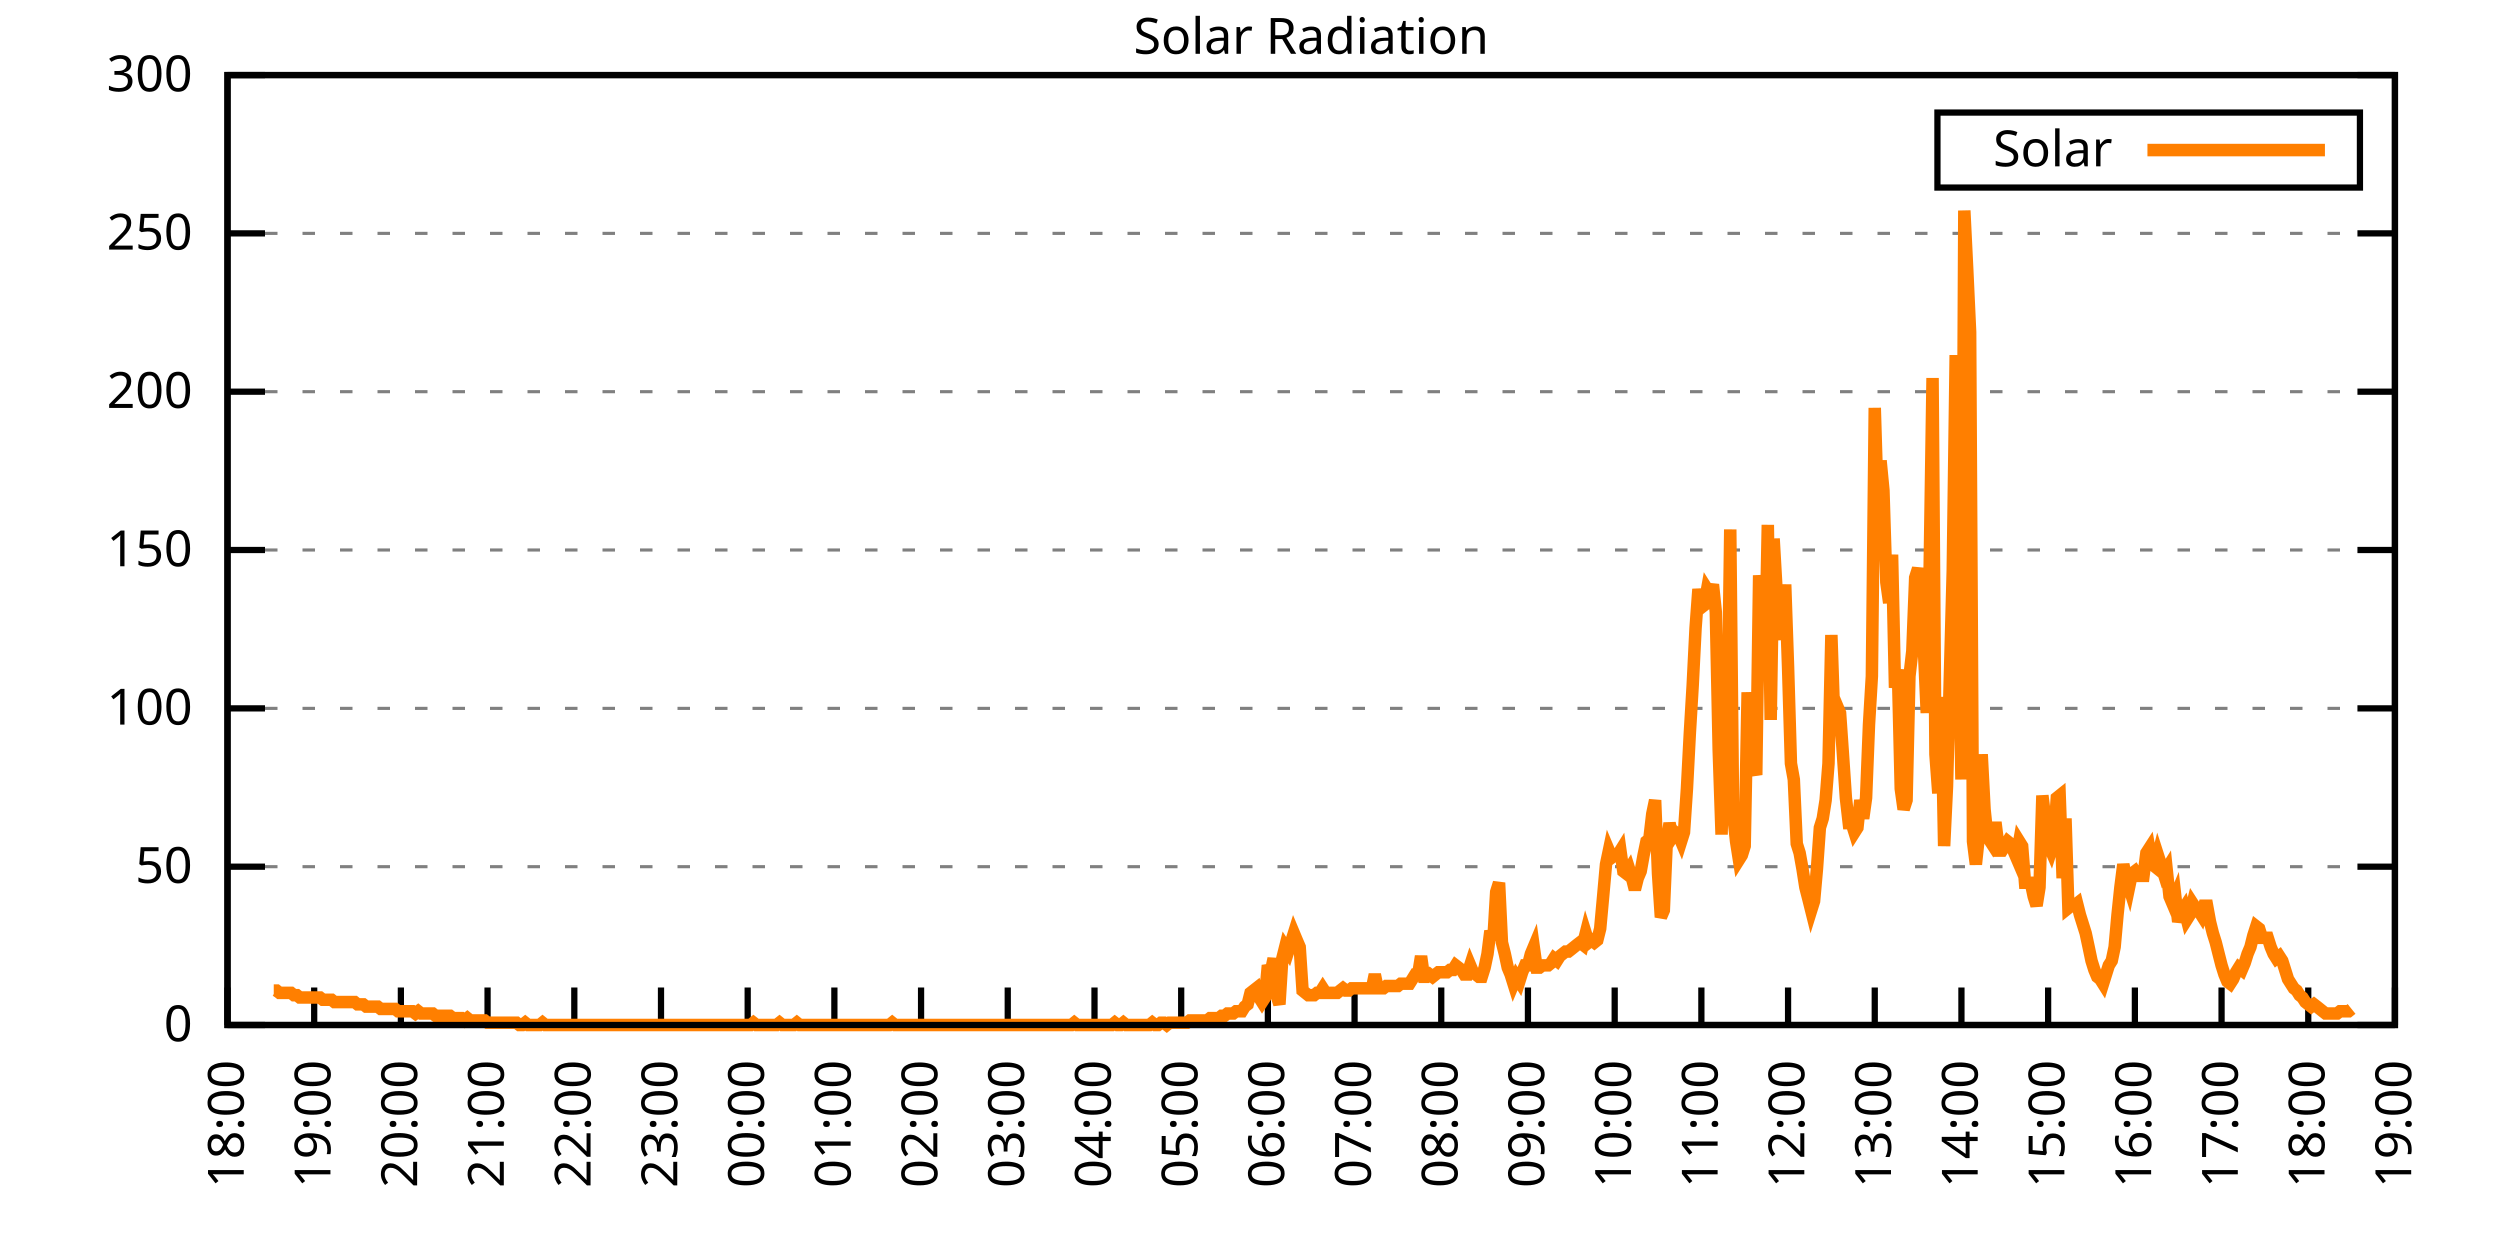
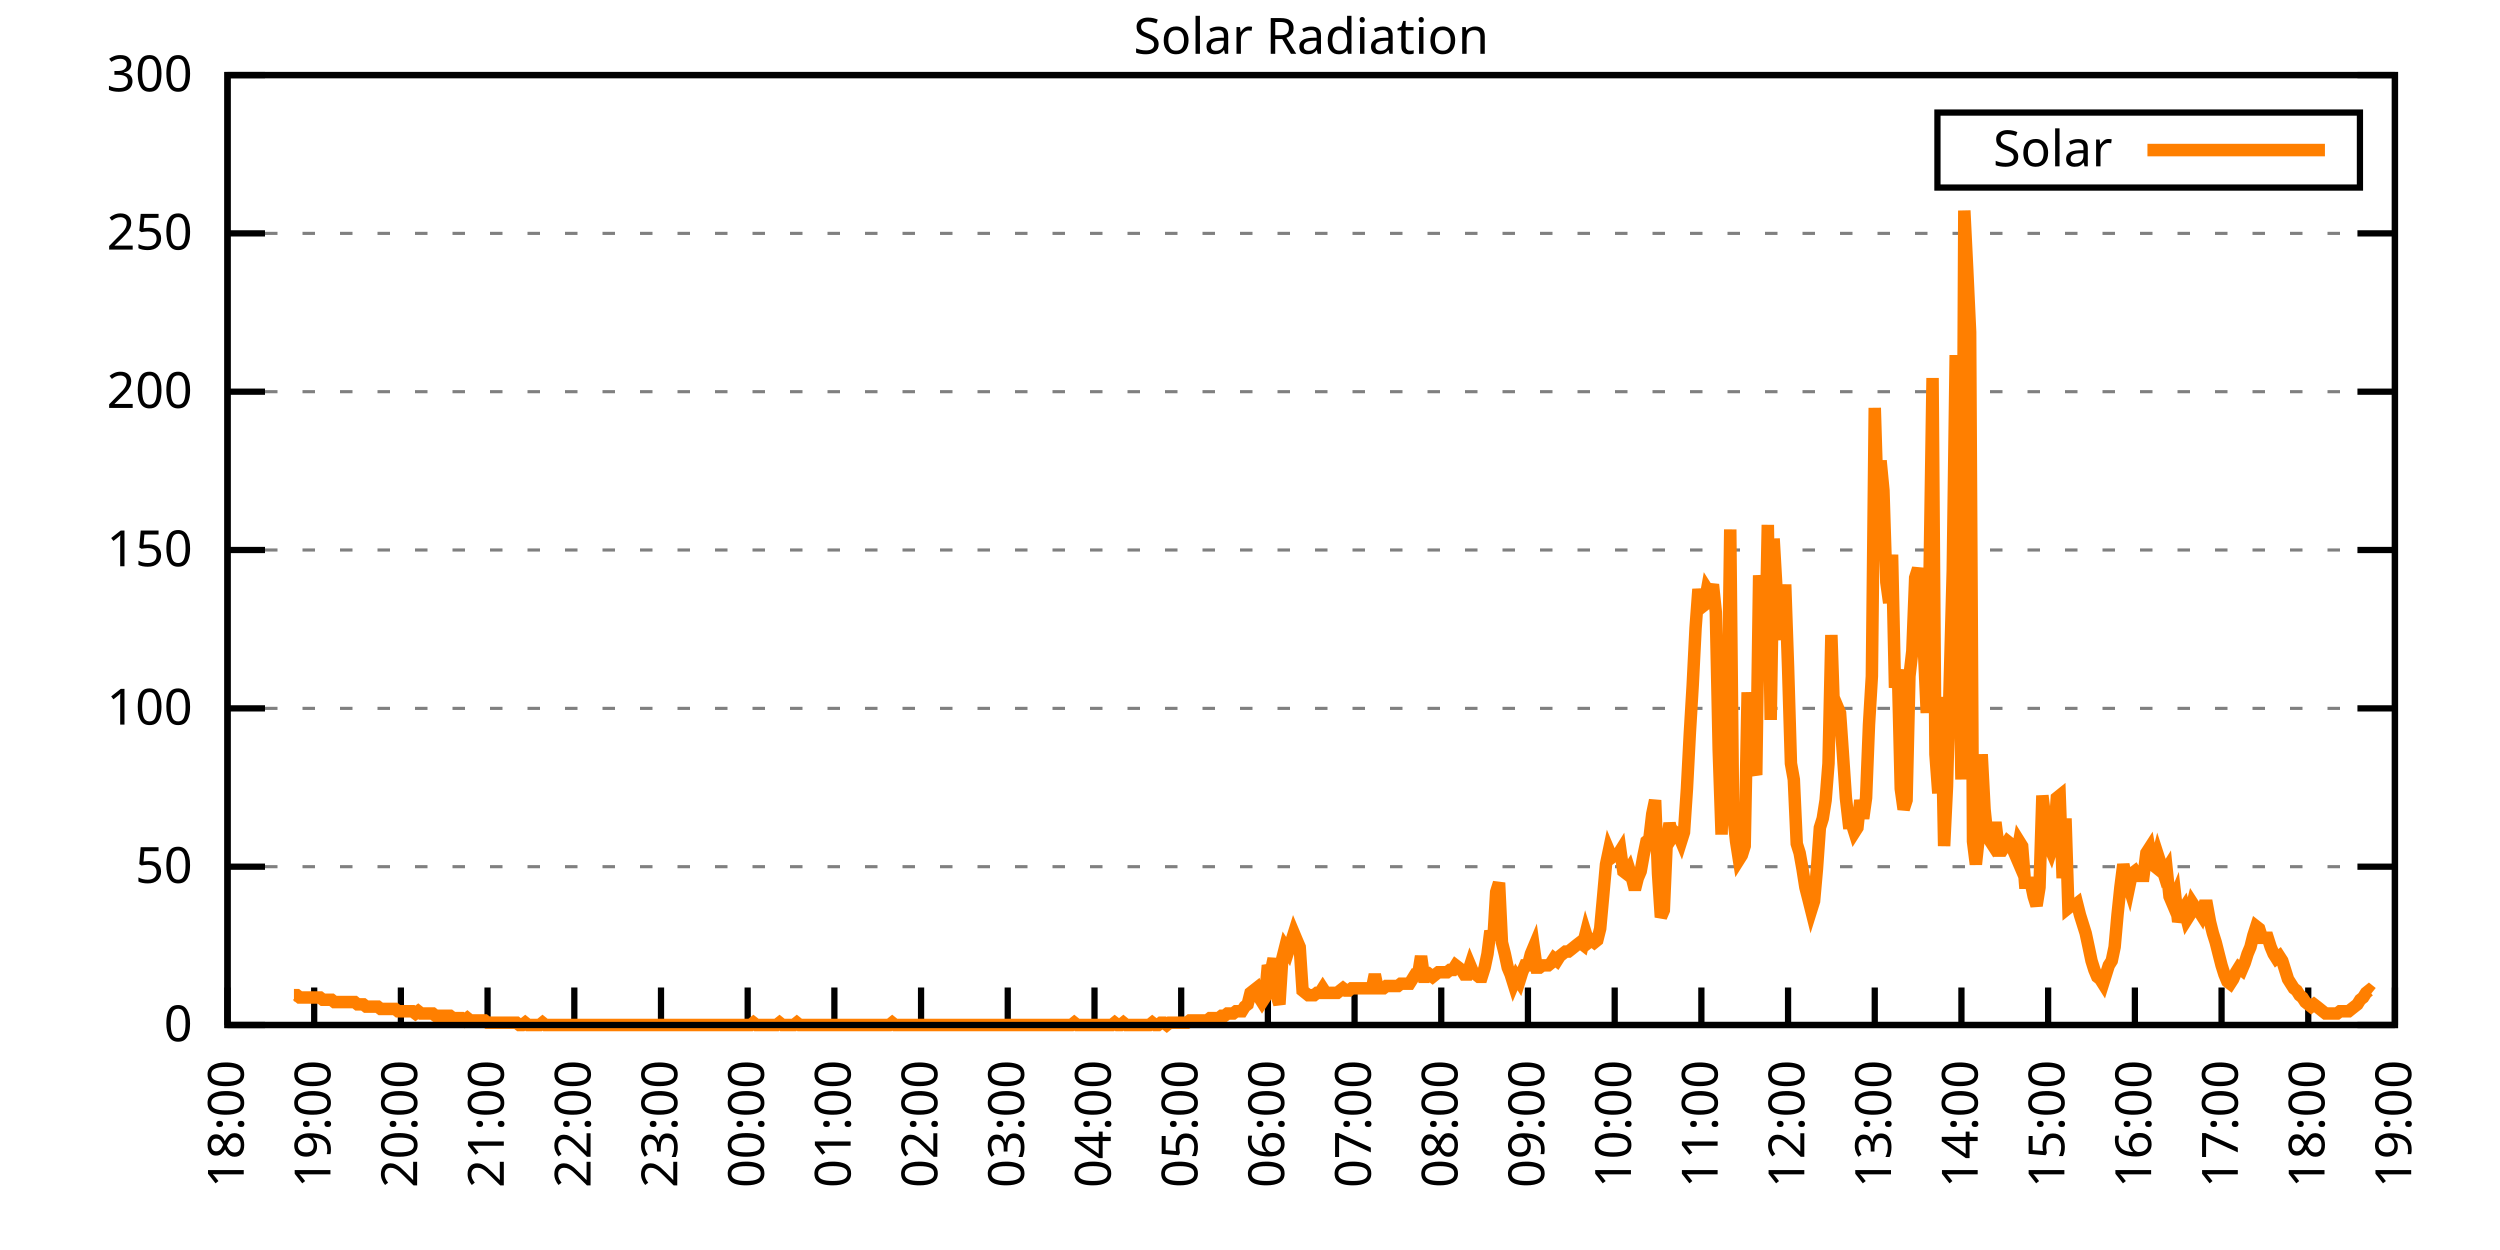
<svg xmlns="http://www.w3.org/2000/svg" xmlns:xlink="http://www.w3.org/1999/xlink" width="400" height="200" viewBox="0 0 400 200">
  <g id="gnuplot_canvas">
    <rect x="0" y="0" width="400" height="200" fill="none" />
    <defs>
      <circle id="gpDot" r="0.5" stroke-width="0.5" stroke="currentColor" />
      <path id="gpPt0" stroke-width="0.333" stroke="currentColor" d="M-1,0 h2 M0,-1 v2" />
      <path id="gpPt1" stroke-width="0.333" stroke="currentColor" d="M-1,-1 L1,1 M1,-1 L-1,1" />
      <path id="gpPt2" stroke-width="0.333" stroke="currentColor" d="M-1,0 L1,0 M0,-1 L0,1 M-1,-1 L1,1 M-1,1 L1,-1" />
      <rect id="gpPt3" stroke-width="0.333" stroke="currentColor" x="-1" y="-1" width="2" height="2" />
      <rect id="gpPt4" stroke-width="0.333" stroke="currentColor" fill="currentColor" x="-1" y="-1" width="2" height="2" />
      <circle id="gpPt5" stroke-width="0.333" stroke="currentColor" cx="0" cy="0" r="1" />
      <use xlink:href="#gpPt5" id="gpPt6" fill="currentColor" stroke="none" />
      <path id="gpPt7" stroke-width="0.333" stroke="currentColor" d="M0,-1.33 L-1.33,0.67 L1.33,0.67 z" />
      <use xlink:href="#gpPt7" id="gpPt8" fill="currentColor" stroke="none" />
      <use xlink:href="#gpPt7" id="gpPt9" stroke="currentColor" transform="rotate(180)" />
      <use xlink:href="#gpPt9" id="gpPt10" fill="currentColor" stroke="none" />
      <use xlink:href="#gpPt3" id="gpPt11" stroke="currentColor" transform="rotate(45)" />
      <use xlink:href="#gpPt11" id="gpPt12" fill="currentColor" stroke="none" />
      <path id="gpPt13" stroke-width="0.333" stroke="currentColor" d="M0,1.330 L1.265,0.411 L0.782,-1.067 L-0.782,-1.076 L-1.265,0.411 z" />
      <use xlink:href="#gpPt13" id="gpPt14" fill="currentColor" stroke="none" />
      <filter id="textbox" filterUnits="objectBoundingBox" x="0" y="0" height="1" width="1">
        <feFlood flood-color="white" flood-opacity="1" result="bgnd" />
        <feComposite in="SourceGraphic" in2="bgnd" operator="atop" />
      </filter>
      <filter id="greybox" filterUnits="objectBoundingBox" x="0" y="0" height="1" width="1">
        <feFlood flood-color="lightgrey" flood-opacity="1" result="grey" />
        <feComposite in="SourceGraphic" in2="grey" operator="atop" />
      </filter>
    </defs>
    <g fill="none" color="white" stroke="currentColor" stroke-width="1.00" stroke-linecap="butt" stroke-linejoin="miter">
</g>
    <g fill="none" color="black" stroke="currentColor" stroke-width="1.00" stroke-linecap="butt" stroke-linejoin="miter">
      <g stroke="none" shape-rendering="crispEdges">
        <polygon fill="rgb(255, 255, 255)" points="36.40,164.00 383.18,164.00 383.18,12.02 36.40,12.02 " />
      </g>
    </g>
    <g fill="none" color="black" stroke="currentColor" stroke-width="1.00" stroke-linecap="butt" stroke-linejoin="miter">
</g>
    <g fill="none" color="black" stroke="black" stroke-width="0.50" stroke-linecap="butt" stroke-linejoin="miter">
</g>
    <g fill="none" color="gray" stroke="currentColor" stroke-width="0.50" stroke-linecap="butt" stroke-linejoin="miter">
      <path stroke="gray" stroke-dasharray="2,4" class="gridline" d="M36.40,164.00 L383.19,164.00  " />
    </g>
    <g fill="none" color="gray" stroke="gray" stroke-width="1.00" stroke-linecap="butt" stroke-linejoin="miter">
</g>
    <g fill="none" color="black" stroke="currentColor" stroke-width="1.00" stroke-linecap="butt" stroke-linejoin="miter">
      <path stroke="black" d="M36.40,164.00 L42.40,164.00 M383.19,164.00 L377.19,164.00  " />
      <g transform="translate(30.80,166.60)" stroke="none" fill="black" font-family="Sans" font-size="8.00" text-anchor="end">
        <text>
          <tspan font-family="Sans"> 0</tspan>
        </text>
      </g>
    </g>
    <g fill="none" color="black" stroke="currentColor" stroke-width="1.00" stroke-linecap="butt" stroke-linejoin="miter">
</g>
    <g fill="none" color="black" stroke="black" stroke-width="0.50" stroke-linecap="butt" stroke-linejoin="miter">
</g>
    <g fill="none" color="gray" stroke="currentColor" stroke-width="0.50" stroke-linecap="butt" stroke-linejoin="miter">
      <path stroke="gray" stroke-dasharray="2,4" class="gridline" d="M36.40,138.67 L383.19,138.67  " />
    </g>
    <g fill="none" color="gray" stroke="gray" stroke-width="1.00" stroke-linecap="butt" stroke-linejoin="miter">
</g>
    <g fill="none" color="black" stroke="currentColor" stroke-width="1.00" stroke-linecap="butt" stroke-linejoin="miter">
      <path stroke="black" d="M36.40,138.67 L42.40,138.67 M383.19,138.67 L377.19,138.67  " />
      <g transform="translate(30.80,141.27)" stroke="none" fill="black" font-family="Sans" font-size="8.00" text-anchor="end">
        <text>
          <tspan font-family="Sans"> 50</tspan>
        </text>
      </g>
    </g>
    <g fill="none" color="black" stroke="currentColor" stroke-width="1.00" stroke-linecap="butt" stroke-linejoin="miter">
</g>
    <g fill="none" color="black" stroke="black" stroke-width="0.50" stroke-linecap="butt" stroke-linejoin="miter">
</g>
    <g fill="none" color="gray" stroke="currentColor" stroke-width="0.50" stroke-linecap="butt" stroke-linejoin="miter">
      <path stroke="gray" stroke-dasharray="2,4" class="gridline" d="M36.40,113.34 L383.19,113.34  " />
    </g>
    <g fill="none" color="gray" stroke="gray" stroke-width="1.00" stroke-linecap="butt" stroke-linejoin="miter">
</g>
    <g fill="none" color="black" stroke="currentColor" stroke-width="1.00" stroke-linecap="butt" stroke-linejoin="miter">
      <path stroke="black" d="M36.40,113.34 L42.40,113.34 M383.19,113.34 L377.19,113.34  " />
      <g transform="translate(30.80,115.94)" stroke="none" fill="black" font-family="Sans" font-size="8.00" text-anchor="end">
        <text>
          <tspan font-family="Sans"> 100</tspan>
        </text>
      </g>
    </g>
    <g fill="none" color="black" stroke="currentColor" stroke-width="1.00" stroke-linecap="butt" stroke-linejoin="miter">
</g>
    <g fill="none" color="black" stroke="black" stroke-width="0.50" stroke-linecap="butt" stroke-linejoin="miter">
</g>
    <g fill="none" color="gray" stroke="currentColor" stroke-width="0.50" stroke-linecap="butt" stroke-linejoin="miter">
      <path stroke="gray" stroke-dasharray="2,4" class="gridline" d="M36.40,88.00 L383.19,88.00  " />
    </g>
    <g fill="none" color="gray" stroke="gray" stroke-width="1.00" stroke-linecap="butt" stroke-linejoin="miter">
</g>
    <g fill="none" color="black" stroke="currentColor" stroke-width="1.00" stroke-linecap="butt" stroke-linejoin="miter">
      <path stroke="black" d="M36.40,88.00 L42.40,88.00 M383.19,88.00 L377.19,88.00  " />
      <g transform="translate(30.80,90.60)" stroke="none" fill="black" font-family="Sans" font-size="8.00" text-anchor="end">
        <text>
          <tspan font-family="Sans"> 150</tspan>
        </text>
      </g>
    </g>
    <g fill="none" color="black" stroke="currentColor" stroke-width="1.00" stroke-linecap="butt" stroke-linejoin="miter">
</g>
    <g fill="none" color="black" stroke="black" stroke-width="0.50" stroke-linecap="butt" stroke-linejoin="miter">
</g>
    <g fill="none" color="gray" stroke="currentColor" stroke-width="0.50" stroke-linecap="butt" stroke-linejoin="miter">
      <path stroke="gray" stroke-dasharray="2,4" class="gridline" d="M36.40,62.67 L383.19,62.67  " />
    </g>
    <g fill="none" color="gray" stroke="gray" stroke-width="1.00" stroke-linecap="butt" stroke-linejoin="miter">
</g>
    <g fill="none" color="black" stroke="currentColor" stroke-width="1.00" stroke-linecap="butt" stroke-linejoin="miter">
      <path stroke="black" d="M36.40,62.67 L42.40,62.67 M383.19,62.67 L377.19,62.67  " />
      <g transform="translate(30.80,65.27)" stroke="none" fill="black" font-family="Sans" font-size="8.00" text-anchor="end">
        <text>
          <tspan font-family="Sans"> 200</tspan>
        </text>
      </g>
    </g>
    <g fill="none" color="black" stroke="currentColor" stroke-width="1.00" stroke-linecap="butt" stroke-linejoin="miter">
</g>
    <g fill="none" color="black" stroke="black" stroke-width="0.50" stroke-linecap="butt" stroke-linejoin="miter">
</g>
    <g fill="none" color="gray" stroke="currentColor" stroke-width="0.50" stroke-linecap="butt" stroke-linejoin="miter">
      <path stroke="gray" stroke-dasharray="2,4" class="gridline" d="M36.40,37.34 L383.19,37.34  " />
    </g>
    <g fill="none" color="gray" stroke="gray" stroke-width="1.00" stroke-linecap="butt" stroke-linejoin="miter">
</g>
    <g fill="none" color="black" stroke="currentColor" stroke-width="1.00" stroke-linecap="butt" stroke-linejoin="miter">
      <path stroke="black" d="M36.40,37.34 L42.40,37.34 M383.19,37.34 L377.19,37.34  " />
      <g transform="translate(30.80,39.94)" stroke="none" fill="black" font-family="Sans" font-size="8.00" text-anchor="end">
        <text>
          <tspan font-family="Sans"> 250</tspan>
        </text>
      </g>
    </g>
    <g fill="none" color="black" stroke="currentColor" stroke-width="1.00" stroke-linecap="butt" stroke-linejoin="miter">
</g>
    <g fill="none" color="black" stroke="black" stroke-width="0.50" stroke-linecap="butt" stroke-linejoin="miter">
</g>
    <g fill="none" color="gray" stroke="currentColor" stroke-width="0.50" stroke-linecap="butt" stroke-linejoin="miter">
      <path stroke="gray" stroke-dasharray="2,4" class="gridline" d="M36.40,12.01 L383.19,12.01  " />
    </g>
    <g fill="none" color="gray" stroke="gray" stroke-width="1.00" stroke-linecap="butt" stroke-linejoin="miter">
</g>
    <g fill="none" color="black" stroke="currentColor" stroke-width="1.00" stroke-linecap="butt" stroke-linejoin="miter">
      <path stroke="black" d="M36.40,12.01 L42.40,12.01 M383.19,12.01 L377.19,12.01  " />
      <g transform="translate(30.80,14.61)" stroke="none" fill="black" font-family="Sans" font-size="8.00" text-anchor="end">
        <text>
          <tspan font-family="Sans"> 300</tspan>
        </text>
      </g>
    </g>
    <g fill="none" color="black" stroke="currentColor" stroke-width="1.00" stroke-linecap="butt" stroke-linejoin="miter">
      <path stroke="black" d="M36.40,164.00 L36.40,158.00  " />
      <g transform="translate(39.00,169.60) rotate(270.00)" stroke="none" fill="black" font-family="Sans" font-size="8.00" text-anchor="end">
        <text>
          <tspan font-family="Sans">18:00</tspan>
        </text>
      </g>
    </g>
    <g fill="none" color="black" stroke="currentColor" stroke-width="1.00" stroke-linecap="butt" stroke-linejoin="miter">
      <path stroke="black" d="M50.27,164.00 L50.27,158.00  " />
      <g transform="translate(52.87,169.60) rotate(270.00)" stroke="none" fill="black" font-family="Sans" font-size="8.00" text-anchor="end">
        <text>
          <tspan font-family="Sans">19:00</tspan>
        </text>
      </g>
    </g>
    <g fill="none" color="black" stroke="currentColor" stroke-width="1.00" stroke-linecap="butt" stroke-linejoin="miter">
      <path stroke="black" d="M64.14,164.00 L64.14,158.00  " />
      <g transform="translate(66.74,169.60) rotate(270.00)" stroke="none" fill="black" font-family="Sans" font-size="8.00" text-anchor="end">
        <text>
          <tspan font-family="Sans">20:00</tspan>
        </text>
      </g>
    </g>
    <g fill="none" color="black" stroke="currentColor" stroke-width="1.00" stroke-linecap="butt" stroke-linejoin="miter">
      <path stroke="black" d="M78.01,164.00 L78.01,158.00  " />
      <g transform="translate(80.61,169.60) rotate(270.00)" stroke="none" fill="black" font-family="Sans" font-size="8.00" text-anchor="end">
        <text>
          <tspan font-family="Sans">21:00</tspan>
        </text>
      </g>
    </g>
    <g fill="none" color="black" stroke="currentColor" stroke-width="1.00" stroke-linecap="butt" stroke-linejoin="miter">
      <path stroke="black" d="M91.89,164.00 L91.89,158.00  " />
      <g transform="translate(94.49,169.60) rotate(270.00)" stroke="none" fill="black" font-family="Sans" font-size="8.00" text-anchor="end">
        <text>
          <tspan font-family="Sans">22:00</tspan>
        </text>
      </g>
    </g>
    <g fill="none" color="black" stroke="currentColor" stroke-width="1.00" stroke-linecap="butt" stroke-linejoin="miter">
      <path stroke="black" d="M105.76,164.00 L105.76,158.00  " />
      <g transform="translate(108.36,169.60) rotate(270.00)" stroke="none" fill="black" font-family="Sans" font-size="8.00" text-anchor="end">
        <text>
          <tspan font-family="Sans">23:00</tspan>
        </text>
      </g>
    </g>
    <g fill="none" color="black" stroke="currentColor" stroke-width="1.00" stroke-linecap="butt" stroke-linejoin="miter">
      <path stroke="black" d="M119.63,164.00 L119.63,158.00  " />
      <g transform="translate(122.23,169.60) rotate(270.00)" stroke="none" fill="black" font-family="Sans" font-size="8.00" text-anchor="end">
        <text>
          <tspan font-family="Sans">00:00</tspan>
        </text>
      </g>
    </g>
    <g fill="none" color="black" stroke="currentColor" stroke-width="1.00" stroke-linecap="butt" stroke-linejoin="miter">
      <path stroke="black" d="M133.50,164.00 L133.50,158.00  " />
      <g transform="translate(136.10,169.60) rotate(270.00)" stroke="none" fill="black" font-family="Sans" font-size="8.00" text-anchor="end">
        <text>
          <tspan font-family="Sans">01:00</tspan>
        </text>
      </g>
    </g>
    <g fill="none" color="black" stroke="currentColor" stroke-width="1.00" stroke-linecap="butt" stroke-linejoin="miter">
      <path stroke="black" d="M147.37,164.00 L147.37,158.00  " />
      <g transform="translate(149.97,169.60) rotate(270.00)" stroke="none" fill="black" font-family="Sans" font-size="8.00" text-anchor="end">
        <text>
          <tspan font-family="Sans">02:00</tspan>
        </text>
      </g>
    </g>
    <g fill="none" color="black" stroke="currentColor" stroke-width="1.00" stroke-linecap="butt" stroke-linejoin="miter">
      <path stroke="black" d="M161.24,164.00 L161.24,158.00  " />
      <g transform="translate(163.84,169.60) rotate(270.00)" stroke="none" fill="black" font-family="Sans" font-size="8.00" text-anchor="end">
        <text>
          <tspan font-family="Sans">03:00</tspan>
        </text>
      </g>
    </g>
    <g fill="none" color="black" stroke="currentColor" stroke-width="1.00" stroke-linecap="butt" stroke-linejoin="miter">
      <path stroke="black" d="M175.12,164.00 L175.12,158.00  " />
      <g transform="translate(177.72,169.60) rotate(270.00)" stroke="none" fill="black" font-family="Sans" font-size="8.00" text-anchor="end">
        <text>
          <tspan font-family="Sans">04:00</tspan>
        </text>
      </g>
    </g>
    <g fill="none" color="black" stroke="currentColor" stroke-width="1.00" stroke-linecap="butt" stroke-linejoin="miter">
      <path stroke="black" d="M188.99,164.00 L188.99,158.00  " />
      <g transform="translate(191.59,169.60) rotate(270.00)" stroke="none" fill="black" font-family="Sans" font-size="8.00" text-anchor="end">
        <text>
          <tspan font-family="Sans">05:00</tspan>
        </text>
      </g>
    </g>
    <g fill="none" color="black" stroke="currentColor" stroke-width="1.00" stroke-linecap="butt" stroke-linejoin="miter">
      <path stroke="black" d="M202.86,164.00 L202.86,158.00  " />
      <g transform="translate(205.46,169.60) rotate(270.00)" stroke="none" fill="black" font-family="Sans" font-size="8.00" text-anchor="end">
        <text>
          <tspan font-family="Sans">06:00</tspan>
        </text>
      </g>
    </g>
    <g fill="none" color="black" stroke="currentColor" stroke-width="1.00" stroke-linecap="butt" stroke-linejoin="miter">
      <path stroke="black" d="M216.73,164.00 L216.73,158.00  " />
      <g transform="translate(219.33,169.60) rotate(270.00)" stroke="none" fill="black" font-family="Sans" font-size="8.00" text-anchor="end">
        <text>
          <tspan font-family="Sans">07:00</tspan>
        </text>
      </g>
    </g>
    <g fill="none" color="black" stroke="currentColor" stroke-width="1.00" stroke-linecap="butt" stroke-linejoin="miter">
      <path stroke="black" d="M230.60,164.00 L230.60,158.00  " />
      <g transform="translate(233.20,169.60) rotate(270.00)" stroke="none" fill="black" font-family="Sans" font-size="8.00" text-anchor="end">
        <text>
          <tspan font-family="Sans">08:00</tspan>
        </text>
      </g>
    </g>
    <g fill="none" color="black" stroke="currentColor" stroke-width="1.00" stroke-linecap="butt" stroke-linejoin="miter">
      <path stroke="black" d="M244.47,164.00 L244.47,158.00  " />
      <g transform="translate(247.07,169.60) rotate(270.00)" stroke="none" fill="black" font-family="Sans" font-size="8.00" text-anchor="end">
        <text>
          <tspan font-family="Sans">09:00</tspan>
        </text>
      </g>
    </g>
    <g fill="none" color="black" stroke="currentColor" stroke-width="1.00" stroke-linecap="butt" stroke-linejoin="miter">
      <path stroke="black" d="M258.35,164.00 L258.35,158.00  " />
      <g transform="translate(260.95,169.60) rotate(270.00)" stroke="none" fill="black" font-family="Sans" font-size="8.00" text-anchor="end">
        <text>
          <tspan font-family="Sans">10:00</tspan>
        </text>
      </g>
    </g>
    <g fill="none" color="black" stroke="currentColor" stroke-width="1.00" stroke-linecap="butt" stroke-linejoin="miter">
      <path stroke="black" d="M272.22,164.00 L272.22,158.00  " />
      <g transform="translate(274.82,169.60) rotate(270.00)" stroke="none" fill="black" font-family="Sans" font-size="8.00" text-anchor="end">
        <text>
          <tspan font-family="Sans">11:00</tspan>
        </text>
      </g>
    </g>
    <g fill="none" color="black" stroke="currentColor" stroke-width="1.00" stroke-linecap="butt" stroke-linejoin="miter">
      <path stroke="black" d="M286.09,164.00 L286.09,158.00  " />
      <g transform="translate(288.69,169.60) rotate(270.00)" stroke="none" fill="black" font-family="Sans" font-size="8.00" text-anchor="end">
        <text>
          <tspan font-family="Sans">12:00</tspan>
        </text>
      </g>
    </g>
    <g fill="none" color="black" stroke="currentColor" stroke-width="1.00" stroke-linecap="butt" stroke-linejoin="miter">
      <path stroke="black" d="M299.96,164.00 L299.96,158.00  " />
      <g transform="translate(302.56,169.60) rotate(270.00)" stroke="none" fill="black" font-family="Sans" font-size="8.00" text-anchor="end">
        <text>
          <tspan font-family="Sans">13:00</tspan>
        </text>
      </g>
    </g>
    <g fill="none" color="black" stroke="currentColor" stroke-width="1.00" stroke-linecap="butt" stroke-linejoin="miter">
      <path stroke="black" d="M313.83,164.00 L313.83,158.00  " />
      <g transform="translate(316.43,169.60) rotate(270.00)" stroke="none" fill="black" font-family="Sans" font-size="8.00" text-anchor="end">
        <text>
          <tspan font-family="Sans">14:00</tspan>
        </text>
      </g>
    </g>
    <g fill="none" color="black" stroke="currentColor" stroke-width="1.00" stroke-linecap="butt" stroke-linejoin="miter">
      <path stroke="black" d="M327.70,164.00 L327.70,158.00  " />
      <g transform="translate(330.30,169.60) rotate(270.00)" stroke="none" fill="black" font-family="Sans" font-size="8.00" text-anchor="end">
        <text>
          <tspan font-family="Sans">15:00</tspan>
        </text>
      </g>
    </g>
    <g fill="none" color="black" stroke="currentColor" stroke-width="1.00" stroke-linecap="butt" stroke-linejoin="miter">
      <path stroke="black" d="M341.58,164.00 L341.58,158.00  " />
      <g transform="translate(344.18,169.60) rotate(270.00)" stroke="none" fill="black" font-family="Sans" font-size="8.00" text-anchor="end">
        <text>
          <tspan font-family="Sans">16:00</tspan>
        </text>
      </g>
    </g>
    <g fill="none" color="black" stroke="currentColor" stroke-width="1.00" stroke-linecap="butt" stroke-linejoin="miter">
      <path stroke="black" d="M355.45,164.00 L355.45,158.00  " />
      <g transform="translate(358.05,169.60) rotate(270.00)" stroke="none" fill="black" font-family="Sans" font-size="8.00" text-anchor="end">
        <text>
          <tspan font-family="Sans">17:00</tspan>
        </text>
      </g>
    </g>
    <g fill="none" color="black" stroke="currentColor" stroke-width="1.00" stroke-linecap="butt" stroke-linejoin="miter">
      <path stroke="black" d="M369.32,164.00 L369.32,158.00  " />
      <g transform="translate(371.92,169.60) rotate(270.00)" stroke="none" fill="black" font-family="Sans" font-size="8.00" text-anchor="end">
        <text>
          <tspan font-family="Sans">18:00</tspan>
        </text>
      </g>
    </g>
    <g fill="none" color="black" stroke="currentColor" stroke-width="1.00" stroke-linecap="butt" stroke-linejoin="miter">
      <path stroke="black" d="M383.19,164.00 L383.19,158.00  " />
      <g transform="translate(385.79,169.60) rotate(270.00)" stroke="none" fill="black" font-family="Sans" font-size="8.00" text-anchor="end">
        <text>
          <tspan font-family="Sans">19:00</tspan>
        </text>
      </g>
    </g>
    <g fill="none" color="black" stroke="currentColor" stroke-width="1.00" stroke-linecap="butt" stroke-linejoin="miter">
</g>
    <g fill="none" color="black" stroke="currentColor" stroke-width="1.00" stroke-linecap="butt" stroke-linejoin="miter">
      <path stroke="black" d="M36.40,12.01 L36.40,164.00 L383.19,164.00 L383.19,12.01 L36.40,12.01 Z  " />
    </g>
    <g fill="none" color="black" stroke="currentColor" stroke-width="1.00" stroke-linecap="butt" stroke-linejoin="miter">
</g>
    <g fill="none" color="black" stroke="currentColor" stroke-width="1.00" stroke-linecap="butt" stroke-linejoin="miter">
      <path stroke="black" d="M309.99,30.01 L309.99,18.01 L377.59,18.01 L377.59,30.01 L309.99,30.01 Z  " />
    </g>
    <g id="Solar_Radiation_plot_1">
      <g fill="none" color="white" stroke="black" stroke-width="2.00" stroke-linecap="butt" stroke-linejoin="miter">
</g>
      <g fill="none" color="black" stroke="currentColor" stroke-width="2.00" stroke-linecap="butt" stroke-linejoin="miter">
        <g transform="translate(337.99,26.61)" stroke="none" fill="black" font-family="Sans" font-size="8.00" text-anchor="end">
          <text>
            <tspan font-family="Sans">Solar</tspan>
          </text>
        </g>
      </g>
      <g fill="none" color="black" stroke="currentColor" stroke-width="2.00" stroke-linecap="butt" stroke-linejoin="miter">
-         <path stroke="rgb(255, 127,   0)" d="M343.59,24.01 L371.99,24.01 M43.80,158.49 L44.26,158.49 L44.72,158.86 L45.19,158.86 L45.65,158.86 L46.11,158.86   L46.57,158.86 L47.03,159.23 L47.50,159.23 L47.96,159.60 L48.42,159.60 L48.88,159.60 L49.35,159.60 L49.81,159.60   L50.27,159.60 L50.73,159.60 L51.20,159.60 L51.66,159.96 L52.12,159.96 L52.58,159.96 L53.05,159.96 L53.51,160.33   L53.97,160.33 L54.43,160.33 L54.90,160.33 L55.36,160.33 L55.82,160.33 L56.28,160.33 L56.75,160.33 L57.21,160.70   L57.67,160.70 L58.13,160.70 L58.59,161.06 L59.06,161.06 L59.52,161.06 L59.98,161.06 L60.44,161.06 L60.91,161.43   L61.37,161.43 L61.83,161.43 L62.29,161.43 L62.76,161.43 L63.22,161.43 L63.68,161.80 L64.14,161.80 L64.61,161.80   L65.07,161.80 L65.53,161.80 L65.99,161.80 L66.46,162.16 L66.92,161.80 L67.38,162.16 L67.84,162.16 L68.30,162.16   L68.77,162.16 L69.23,162.16 L69.69,162.53 L70.15,162.53 L70.62,162.53 L71.08,162.53 L71.54,162.53 L72.00,162.53   L72.47,162.90 L72.93,162.90 L73.39,162.90 L73.85,162.90 L74.32,163.27 L74.78,162.90 L75.24,163.27 L75.70,163.27   L76.17,163.27 L76.63,163.27 L77.09,163.27 L77.55,163.27 L78.01,163.63 L78.48,163.63 L78.94,163.63 L79.40,163.63   L79.86,163.63 L80.33,163.63 L80.79,163.63 L81.25,163.63 L81.71,163.63 L82.18,163.63 L82.64,163.63 L83.10,164.00   L83.56,164.00 L84.03,163.63 L84.49,164.00 L84.95,164.00 L85.41,164.00 L85.88,164.00 L86.34,164.00 L86.80,163.63   L87.26,164.00 L87.72,164.00 L88.19,164.00 L88.65,164.00 L89.11,164.00 L89.57,164.00 L90.04,164.00 L90.50,164.00   L90.96,164.00 L91.42,164.00 L91.89,164.00 L92.35,164.00 L92.81,164.00 L93.27,164.00 L93.74,164.00 L94.20,164.00   L94.66,164.00 L95.12,164.00 L95.59,164.00 L96.05,164.00 L96.51,164.00 L96.97,164.00 L97.44,164.00 L97.90,164.00   L98.36,164.00 L98.82,164.00 L99.28,164.00 L99.75,164.00 L100.21,164.00 L100.67,164.00 L101.13,164.00 L101.60,164.00   L102.06,164.00 L102.52,164.00 L102.98,164.00 L103.45,164.00 L103.91,164.00 L104.37,164.00 L104.83,164.00 L105.30,164.00   L105.76,164.00 L106.22,164.00 L106.68,164.00 L107.15,164.00 L107.61,164.00 L108.07,164.00 L108.53,164.00 L108.99,164.00   L109.46,164.00 L109.92,164.00 L110.38,164.00 L110.84,164.00 L111.31,164.00 L111.77,164.00 L112.23,164.00 L112.69,164.00   L113.16,164.00 L113.62,164.00 L114.08,164.00 L114.54,164.00 L115.01,164.00 L115.47,164.00 L115.93,164.00 L116.39,164.00   L116.86,164.00 L117.32,164.00 L117.78,164.00 L118.24,164.00 L118.70,164.00 L119.17,164.00 L119.63,164.00 L120.09,164.00   L120.55,163.63 L121.02,164.00 L121.48,164.00 L121.94,164.00 L122.40,164.00 L122.87,164.00 L123.33,164.00 L123.79,164.00   L124.25,164.00 L124.72,163.63 L125.18,164.00 L125.64,164.00 L126.10,164.00 L126.57,164.00 L127.03,164.00 L127.49,163.63   L127.95,164.00 L128.41,164.00 L128.88,164.00 L129.34,164.00 L129.80,164.00 L130.26,164.00 L130.73,164.00 L131.19,164.00   L131.65,164.00 L132.11,164.00 L132.58,164.00 L133.04,164.00 L133.50,164.00 L133.96,164.00 L134.43,164.00 L134.89,164.00   L135.35,164.00 L135.81,164.00 L136.28,164.00 L136.74,164.00 L137.20,164.00 L137.66,164.00 L138.13,164.00 L138.59,164.00   L139.05,164.00 L139.51,164.00 L139.97,164.00 L140.44,164.00 L140.90,164.00 L141.36,164.00 L141.82,164.00 L142.29,164.00   L142.75,163.63 L143.21,164.00 L143.67,164.00 L144.14,164.00 L144.60,164.00 L145.06,164.00 L145.52,164.00 L145.99,164.00   L146.45,164.00 L146.91,164.00 L147.37,164.00 L147.84,164.00 L148.30,164.00 L148.76,164.00 L149.22,164.00 L149.68,164.00   L150.15,164.00 L150.61,164.00 L151.07,164.00 L151.53,164.00 L152.00,164.00 L152.46,164.00 L152.92,164.00 L153.38,164.00   L153.85,164.00 L154.31,164.00 L154.77,164.00 L155.23,164.00 L155.70,164.00 L156.16,164.00 L156.62,164.00 L157.08,164.00   L157.55,164.00 L158.01,164.00 L158.47,164.00 L158.93,164.00 L159.39,164.00 L159.86,164.00 L160.32,164.00 L160.78,164.00   L161.24,164.00 L161.71,164.00 L162.17,164.00 L162.63,164.00 L163.09,164.00 L163.56,164.00 L164.02,164.00 L164.48,164.00   L164.94,164.00 L165.41,164.00 L165.87,164.00 L166.33,164.00 L166.79,164.00 L167.26,164.00 L167.72,164.00 L168.18,164.00   L168.64,164.00 L169.10,164.00 L169.57,164.00 L170.03,164.00 L170.49,164.00 L170.95,164.00 L171.42,164.00 L171.88,163.63   L172.34,164.00 L172.80,164.00 L173.27,164.00 L173.73,164.00 L174.19,164.00 L174.65,164.00 L175.12,164.00 L175.58,164.00   L176.04,164.00 L176.50,164.00 L176.97,164.00 L177.43,164.00 L177.89,164.00 L178.35,163.63 L178.82,164.00 L179.28,164.00   L179.74,163.63 L180.20,164.00 L180.66,164.00 L181.13,164.00 L181.59,164.00 L182.05,164.00 L182.51,164.00 L182.98,164.00   L183.44,164.00 L183.90,164.00 L184.36,163.63 L184.83,164.00 L185.29,164.00 L185.75,163.63 L186.21,163.63 L186.68,164.00   L187.14,163.63 L187.60,163.63 L188.06,163.63 L188.53,163.63 L188.99,163.63 L189.45,163.63 L189.91,163.63 L190.37,163.27   L190.84,163.27 L191.30,163.27 L191.76,163.27 L192.22,163.27 L192.69,163.27 L193.15,163.27 L193.61,162.90 L194.07,162.90   L194.54,162.90 L195.00,162.90 L195.46,162.53 L195.92,162.53 L196.39,162.16 L196.85,162.16 L197.31,162.16 L197.77,161.80   L198.24,161.80 L198.70,161.80 L199.16,161.06 L199.62,160.70 L200.08,158.86 L200.55,158.49 L201.01,158.13 L201.47,159.60   L201.93,160.33 L202.40,159.60 L202.86,154.46 L203.32,155.56 L203.78,153.35 L204.25,159.23 L204.71,160.70 L205.17,153.35   L205.63,151.52 L206.10,152.25 L206.56,150.79 L207.02,149.32 L207.48,150.42 L207.95,151.52 L208.41,158.49 L208.87,158.86   L209.33,159.23 L209.80,159.23 L210.26,159.23 L210.72,158.86 L211.18,158.86 L211.64,158.13 L212.11,158.86 L212.57,158.86   L213.03,158.86 L213.49,158.86 L213.96,158.86 L214.42,158.49 L214.88,158.13 L215.34,158.49 L215.81,158.49 L216.27,158.13   L216.73,158.13 L217.19,158.13 L217.66,158.13 L218.12,158.13 L218.58,158.13 L219.04,158.13 L219.51,158.13 L219.97,155.92   L220.43,158.13 L220.89,158.13 L221.35,158.13 L221.82,157.76 L222.28,157.76 L222.74,157.76 L223.20,157.76 L223.67,157.76   L224.13,157.39 L224.59,157.39 L225.05,157.39 L225.52,157.39 L225.98,156.66 L226.44,155.92 L226.90,155.92 L227.37,152.99   L227.83,156.29 L228.29,156.29 L228.75,155.92 L229.22,156.29 L229.68,155.92 L230.14,155.56 L230.60,155.56 L231.06,155.56   L231.53,155.56 L231.99,155.19 L232.45,155.19 L232.91,154.46 L233.38,154.82 L233.84,155.19 L234.30,155.92 L234.76,155.92   L235.23,154.46 L235.69,155.56 L236.15,155.92 L236.61,156.29 L237.08,156.29 L237.54,154.82 L238.00,152.62 L238.46,148.95   L238.93,150.42 L239.39,142.71 L239.85,141.24 L240.31,150.79 L240.77,152.62 L241.24,154.82 L241.70,155.92 L242.16,157.39   L242.62,156.29 L243.09,157.03 L243.55,155.56 L244.01,154.46 L244.47,154.46 L244.94,152.62 L245.40,151.52 L245.86,154.82   L246.32,154.82 L246.79,154.46 L247.25,154.46 L247.71,154.46 L248.17,154.09 L248.64,153.35 L249.10,153.72 L249.56,152.99   L250.02,152.62 L250.49,152.25 L250.95,152.25 L251.41,151.89 L251.87,151.52 L252.33,151.15 L252.80,150.79 L253.26,151.15   L253.72,149.32 L254.18,150.79 L254.65,150.42 L255.11,150.79 L255.57,150.42 L256.03,148.58 L256.50,143.44 L256.96,138.30   L257.42,136.10 L257.88,137.20 L258.35,136.84 L258.81,136.84 L259.27,136.10 L259.73,139.41 L260.20,139.77 L260.66,139.04   L261.12,140.51 L261.58,142.34 L262.04,140.51 L262.51,139.41 L262.97,136.84 L263.43,134.63 L263.89,134.27 L264.36,130.23   L264.82,128.03 L265.28,139.77 L265.74,146.75 L266.21,145.65 L266.67,135.00 L267.13,131.70 L267.59,133.90 L268.06,133.17   L268.52,133.53 L268.98,134.63 L269.44,133.17 L269.91,126.19 L270.37,117.38 L270.83,109.67 L271.29,100.50 L271.75,94.26   L272.22,97.19 L272.68,96.83 L273.14,94.26 L273.60,94.99 L274.07,93.52 L274.53,97.93 L274.99,119.95 L275.45,133.53   L275.92,113.71 L276.38,118.12 L276.84,84.71 L277.30,130.23 L277.77,134.63 L278.23,137.57 L278.69,136.84 L279.15,135.37   L279.62,110.77 L280.08,118.48 L280.54,122.52 L281.00,123.99 L281.46,92.05 L281.93,97.19 L282.39,107.47 L282.85,83.98   L283.31,115.18 L283.78,86.18 L284.24,94.26 L284.70,99.39 L285.16,102.33 L285.63,93.52 L286.09,106.74 L286.55,122.15   L287.01,124.72 L287.48,135.00 L287.94,136.47 L288.40,139.04 L288.86,141.98 L289.33,143.81 L289.79,145.65 L290.25,144.18   L290.71,139.04 L291.18,132.43 L291.64,130.96 L292.10,128.03 L292.56,122.15 L293.02,101.60 L293.49,115.55 L293.95,112.98   L294.41,114.08 L294.87,120.69 L295.34,127.66 L295.80,131.70 L296.26,131.70 L296.72,133.17 L297.19,132.43 L297.65,128.03   L298.11,130.96 L298.57,127.66 L299.04,115.91 L299.50,108.20 L299.96,65.26 L300.42,80.31 L300.89,73.70 L301.35,78.47   L301.81,93.15 L302.27,96.46 L302.73,88.75 L303.20,110.04 L303.66,107.10 L304.12,126.19 L304.58,129.49 L305.05,128.03   L305.51,108.20 L305.97,104.17 L306.43,92.42 L306.90,90.95 L307.36,94.62 L307.82,103.80 L308.28,114.08 L308.75,90.59   L309.21,60.48 L309.67,120.69 L310.13,126.93 L310.60,111.51 L311.06,135.37 L311.52,125.82 L311.98,108.20 L312.44,91.32   L312.91,56.81 L313.37,96.83 L313.83,124.72 L314.29,33.69 L314.76,43.23 L315.22,53.14 L315.68,134.63 L316.14,138.30   L316.61,133.90 L317.07,120.69 L317.53,129.49 L317.99,133.90 L318.46,134.63 L318.92,132.43 L319.38,132.43 L319.84,136.10   L320.31,136.10 L320.77,135.37 L321.23,134.63 L321.69,135.00 L322.15,136.10 L322.62,137.20 L323.08,134.63 L323.54,135.37   L324.00,141.24 L324.47,141.24 L324.93,141.24 L325.39,143.44 L325.85,144.91 L326.32,141.98 L326.78,127.29 L327.24,130.96   L327.70,135.00 L328.17,136.10 L328.63,134.63 L329.09,127.66 L329.55,127.29 L330.02,140.51 L330.48,130.96 L330.94,145.28   L331.40,144.91 L331.87,144.91 L332.33,144.55 L332.79,146.38 L333.25,147.85 L333.71,149.32 L334.18,151.52 L334.64,153.72   L335.10,155.19 L335.56,156.29 L336.03,156.66 L336.49,157.39 L336.95,155.92 L337.41,154.46 L337.88,153.72 L338.34,151.52   L338.80,146.38 L339.26,141.98 L339.73,138.30 L340.19,140.51 L340.65,141.98 L341.11,139.77 L341.58,139.41 L342.04,140.14   L342.50,140.14 L342.96,140.14 L343.42,136.47 L343.89,135.74 L344.35,138.30 L344.81,138.67 L345.27,136.84 L345.74,138.30   L346.20,139.77 L346.66,139.04 L347.12,143.44 L347.59,144.55 L348.05,143.44 L348.51,147.48 L348.97,146.01 L349.44,145.28   L349.90,147.11 L350.36,146.38 L350.82,144.55 L351.29,145.28 L351.75,145.65 L352.21,146.38 L352.67,144.91 L353.13,144.91   L353.60,147.48 L354.06,149.32 L354.52,150.79 L354.98,152.62 L355.45,154.46 L355.91,155.92 L356.37,157.03 L356.83,157.39   L357.30,156.66 L357.76,155.56 L358.22,154.82 L358.68,155.19 L359.15,154.09 L359.61,152.62 L360.07,151.52 L360.53,149.68   L361.00,148.22 L361.46,148.58 L361.92,150.05 L362.38,150.05 L362.84,150.05 L363.31,151.52 L363.77,152.62 L364.23,153.35   L364.69,152.99 L365.16,153.72 L365.62,155.19 L366.08,156.66 L366.54,157.39 L367.01,158.13 L367.47,158.49 L367.93,159.23   L368.39,159.60 L368.86,160.33 L369.32,160.70 L369.78,161.06 L370.24,160.70 L370.71,161.06 L371.17,161.43 L371.63,161.80   L372.09,162.16 L372.56,162.16 L373.02,162.16 L373.48,162.16 L373.94,162.16 L374.40,161.80 L374.87,161.80 L375.33,161.80   L375.79,161.80 L376.25,161.43  " />
+         <path stroke="rgb(255, 127,   0)" d="M343.59,24.01 L371.99,24.01 M47.03,159.23 L47.50,159.23 L47.96,159.60 L48.42,159.60 L48.88,159.60 L49.35,159.60   L49.81,159.60 L50.27,159.60 L50.73,159.60 L51.20,159.60 L51.66,159.96 L52.12,159.96 L52.58,159.96 L53.05,159.96   L53.51,160.33 L53.97,160.33 L54.43,160.33 L54.90,160.33 L55.36,160.33 L55.82,160.33 L56.28,160.33 L56.75,160.33   L57.21,160.70 L57.67,160.70 L58.13,160.70 L58.59,161.06 L59.06,161.06 L59.52,161.06 L59.98,161.06 L60.44,161.06   L60.91,161.43 L61.37,161.43 L61.83,161.43 L62.29,161.43 L62.76,161.43 L63.22,161.43 L63.68,161.80 L64.14,161.80   L64.61,161.80 L65.07,161.80 L65.53,161.80 L65.99,161.80 L66.46,162.16 L66.92,161.80 L67.38,162.16 L67.84,162.16   L68.30,162.16 L68.77,162.16 L69.23,162.16 L69.69,162.53 L70.15,162.53 L70.62,162.53 L71.08,162.53 L71.54,162.53   L72.00,162.53 L72.47,162.90 L72.93,162.90 L73.39,162.90 L73.85,162.90 L74.32,163.27 L74.78,162.90 L75.24,163.27   L75.70,163.27 L76.17,163.27 L76.63,163.27 L77.09,163.27 L77.55,163.27 L78.01,163.63 L78.48,163.63 L78.94,163.63   L79.40,163.63 L79.86,163.63 L80.33,163.63 L80.79,163.63 L81.25,163.63 L81.71,163.63 L82.18,163.63 L82.64,163.63   L83.10,164.00 L83.56,164.00 L84.03,163.63 L84.49,164.00 L84.95,164.00 L85.41,164.00 L85.88,164.00 L86.34,164.00   L86.80,163.63 L87.26,164.00 L87.72,164.00 L88.19,164.00 L88.65,164.00 L89.11,164.00 L89.57,164.00 L90.04,164.00   L90.50,164.00 L90.96,164.00 L91.42,164.00 L91.89,164.00 L92.35,164.00 L92.81,164.00 L93.27,164.00 L93.74,164.00   L94.20,164.00 L94.66,164.00 L95.12,164.00 L95.59,164.00 L96.05,164.00 L96.51,164.00 L96.97,164.00 L97.44,164.00   L97.90,164.00 L98.36,164.00 L98.82,164.00 L99.28,164.00 L99.75,164.00 L100.21,164.00 L100.67,164.00 L101.13,164.00   L101.60,164.00 L102.06,164.00 L102.52,164.00 L102.98,164.00 L103.45,164.00 L103.91,164.00 L104.37,164.00 L104.83,164.00   L105.30,164.00 L105.76,164.00 L106.22,164.00 L106.68,164.00 L107.15,164.00 L107.61,164.00 L108.07,164.00 L108.53,164.00   L108.99,164.00 L109.46,164.00 L109.92,164.00 L110.38,164.00 L110.84,164.00 L111.31,164.00 L111.77,164.00 L112.23,164.00   L112.69,164.00 L113.16,164.00 L113.62,164.00 L114.08,164.00 L114.54,164.00 L115.01,164.00 L115.47,164.00 L115.93,164.00   L116.39,164.00 L116.86,164.00 L117.32,164.00 L117.78,164.00 L118.24,164.00 L118.70,164.00 L119.17,164.00 L119.63,164.00   L120.09,164.00 L120.55,163.63 L121.02,164.00 L121.48,164.00 L121.94,164.00 L122.40,164.00 L122.87,164.00 L123.33,164.00   L123.79,164.00 L124.25,164.00 L124.72,163.63 L125.18,164.00 L125.64,164.00 L126.10,164.00 L126.57,164.00 L127.03,164.00   L127.49,163.63 L127.95,164.00 L128.41,164.00 L128.88,164.00 L129.34,164.00 L129.80,164.00 L130.26,164.00 L130.73,164.00   L131.19,164.00 L131.65,164.00 L132.11,164.00 L132.58,164.00 L133.04,164.00 L133.50,164.00 L133.96,164.00 L134.43,164.00   L134.89,164.00 L135.35,164.00 L135.81,164.00 L136.28,164.00 L136.74,164.00 L137.20,164.00 L137.66,164.00 L138.13,164.00   L138.59,164.00 L139.05,164.00 L139.51,164.00 L139.97,164.00 L140.44,164.00 L140.90,164.00 L141.36,164.00 L141.82,164.00   L142.29,164.00 L142.75,163.63 L143.21,164.00 L143.67,164.00 L144.14,164.00 L144.60,164.00 L145.06,164.00 L145.52,164.00   L145.99,164.00 L146.45,164.00 L146.91,164.00 L147.37,164.00 L147.84,164.00 L148.30,164.00 L148.76,164.00 L149.22,164.00   L149.68,164.00 L150.15,164.00 L150.61,164.00 L151.07,164.00 L151.53,164.00 L152.00,164.00 L152.46,164.00 L152.92,164.00   L153.38,164.00 L153.85,164.00 L154.31,164.00 L154.77,164.00 L155.23,164.00 L155.70,164.00 L156.16,164.00 L156.62,164.00   L157.08,164.00 L157.55,164.00 L158.01,164.00 L158.47,164.00 L158.93,164.00 L159.39,164.00 L159.86,164.00 L160.32,164.00   L160.78,164.00 L161.24,164.00 L161.71,164.00 L162.17,164.00 L162.63,164.00 L163.09,164.00 L163.56,164.00 L164.02,164.00   L164.48,164.00 L164.94,164.00 L165.41,164.00 L165.87,164.00 L166.33,164.00 L166.79,164.00 L167.26,164.00 L167.72,164.00   L168.18,164.00 L168.64,164.00 L169.10,164.00 L169.57,164.00 L170.03,164.00 L170.49,164.00 L170.95,164.00 L171.42,164.00   L171.88,163.63 L172.34,164.00 L172.80,164.00 L173.27,164.00 L173.73,164.00 L174.19,164.00 L174.65,164.00 L175.12,164.00   L175.58,164.00 L176.04,164.00 L176.50,164.00 L176.97,164.00 L177.43,164.00 L177.89,164.00 L178.35,163.63 L178.82,164.00   L179.28,164.00 L179.74,163.63 L180.20,164.00 L180.66,164.00 L181.13,164.00 L181.59,164.00 L182.05,164.00 L182.51,164.00   L182.98,164.00 L183.44,164.00 L183.90,164.00 L184.36,163.63 L184.83,164.00 L185.29,164.00 L185.75,163.63 L186.21,163.63   L186.68,164.00 L187.14,163.63 L187.60,163.63 L188.06,163.63 L188.53,163.63 L188.99,163.63 L189.45,163.63 L189.91,163.63   L190.37,163.27 L190.84,163.27 L191.30,163.27 L191.76,163.27 L192.22,163.27 L192.69,163.27 L193.15,163.27 L193.61,162.90   L194.07,162.90 L194.54,162.90 L195.00,162.90 L195.46,162.53 L195.92,162.53 L196.39,162.16 L196.85,162.16 L197.31,162.16   L197.77,161.80 L198.24,161.80 L198.70,161.80 L199.16,161.06 L199.62,160.70 L200.08,158.86 L200.55,158.49 L201.01,158.13   L201.47,159.60 L201.93,160.33 L202.40,159.60 L202.86,154.46 L203.32,155.56 L203.78,153.35 L204.25,159.23 L204.71,160.70   L205.17,153.35 L205.63,151.52 L206.10,152.25 L206.56,150.79 L207.02,149.32 L207.48,150.42 L207.95,151.52 L208.41,158.49   L208.87,158.86 L209.33,159.23 L209.80,159.23 L210.26,159.23 L210.72,158.86 L211.18,158.86 L211.64,158.13 L212.11,158.86   L212.57,158.86 L213.03,158.86 L213.49,158.86 L213.96,158.86 L214.42,158.49 L214.88,158.13 L215.34,158.49 L215.81,158.49   L216.27,158.13 L216.73,158.13 L217.19,158.13 L217.66,158.13 L218.12,158.13 L218.58,158.13 L219.04,158.13 L219.51,158.13   L219.97,155.92 L220.43,158.13 L220.89,158.13 L221.35,158.13 L221.82,157.76 L222.28,157.76 L222.74,157.76 L223.20,157.76   L223.67,157.76 L224.13,157.39 L224.59,157.39 L225.05,157.39 L225.52,157.39 L225.98,156.66 L226.44,155.92 L226.90,155.92   L227.37,152.99 L227.83,156.29 L228.29,156.29 L228.75,155.92 L229.22,156.29 L229.68,155.92 L230.14,155.56 L230.60,155.56   L231.06,155.56 L231.53,155.56 L231.99,155.19 L232.45,155.19 L232.91,154.46 L233.38,154.82 L233.84,155.19 L234.30,155.92   L234.76,155.92 L235.23,154.46 L235.69,155.56 L236.15,155.92 L236.61,156.29 L237.08,156.29 L237.54,154.82 L238.00,152.62   L238.46,148.95 L238.93,150.42 L239.39,142.71 L239.85,141.24 L240.31,150.79 L240.77,152.62 L241.24,154.82 L241.70,155.92   L242.16,157.39 L242.62,156.29 L243.09,157.03 L243.55,155.56 L244.01,154.46 L244.47,154.46 L244.94,152.62 L245.40,151.52   L245.86,154.82 L246.32,154.82 L246.79,154.46 L247.25,154.46 L247.71,154.46 L248.17,154.09 L248.64,153.35 L249.10,153.72   L249.56,152.99 L250.02,152.62 L250.49,152.25 L250.95,152.25 L251.41,151.89 L251.87,151.52 L252.33,151.15 L252.80,150.79   L253.26,151.15 L253.72,149.32 L254.18,150.79 L254.65,150.42 L255.11,150.79 L255.57,150.42 L256.03,148.58 L256.50,143.44   L256.96,138.30 L257.42,136.10 L257.88,137.20 L258.35,136.84 L258.81,136.84 L259.27,136.10 L259.73,139.41 L260.20,139.77   L260.66,139.04 L261.12,140.51 L261.58,142.34 L262.04,140.51 L262.51,139.41 L262.97,136.84 L263.43,134.63 L263.89,134.27   L264.36,130.23 L264.82,128.03 L265.28,139.77 L265.74,146.75 L266.21,145.65 L266.67,135.00 L267.13,131.70 L267.59,133.90   L268.06,133.17 L268.52,133.53 L268.98,134.63 L269.44,133.17 L269.91,126.19 L270.37,117.38 L270.83,109.67 L271.29,100.50   L271.75,94.26 L272.22,97.19 L272.68,96.83 L273.14,94.26 L273.60,94.99 L274.07,93.52 L274.53,97.93 L274.99,119.95   L275.45,133.53 L275.92,113.71 L276.38,118.12 L276.84,84.71 L277.30,130.23 L277.77,134.63 L278.23,137.57 L278.69,136.84   L279.15,135.37 L279.62,110.77 L280.08,118.48 L280.54,122.52 L281.00,123.99 L281.46,92.05 L281.93,97.19 L282.39,107.47   L282.85,83.98 L283.31,115.18 L283.78,86.18 L284.24,94.26 L284.70,99.39 L285.16,102.33 L285.63,93.52 L286.09,106.74   L286.55,122.15 L287.01,124.72 L287.48,135.00 L287.94,136.47 L288.40,139.04 L288.86,141.98 L289.33,143.81 L289.79,145.65   L290.25,144.18 L290.71,139.04 L291.18,132.43 L291.64,130.96 L292.10,128.03 L292.56,122.15 L293.02,101.60 L293.49,115.55   L293.95,112.98 L294.41,114.08 L294.87,120.69 L295.34,127.66 L295.80,131.70 L296.26,131.70 L296.72,133.17 L297.19,132.43   L297.65,128.03 L298.11,130.96 L298.57,127.66 L299.04,115.91 L299.50,108.20 L299.96,65.26 L300.42,80.31 L300.89,73.70   L301.35,78.47 L301.81,93.15 L302.27,96.46 L302.73,88.75 L303.20,110.04 L303.66,107.10 L304.12,126.19 L304.58,129.49   L305.05,128.03 L305.51,108.20 L305.97,104.17 L306.43,92.42 L306.90,90.95 L307.36,94.62 L307.82,103.80 L308.28,114.08   L308.75,90.59 L309.21,60.48 L309.67,120.69 L310.13,126.93 L310.60,111.51 L311.06,135.37 L311.52,125.82 L311.98,108.20   L312.44,91.32 L312.91,56.81 L313.37,96.83 L313.83,124.72 L314.29,33.69 L314.76,43.23 L315.22,53.14 L315.68,134.63   L316.14,138.30 L316.61,133.90 L317.07,120.69 L317.53,129.49 L317.99,133.90 L318.46,134.63 L318.92,132.43 L319.38,132.43   L319.84,136.10 L320.31,136.10 L320.77,135.37 L321.23,134.63 L321.69,135.00 L322.15,136.10 L322.62,137.20 L323.08,134.63   L323.54,135.37 L324.00,141.24 L324.47,141.24 L324.93,141.24 L325.39,143.44 L325.85,144.91 L326.32,141.98 L326.78,127.29   L327.24,130.96 L327.70,135.00 L328.17,136.10 L328.63,134.63 L329.09,127.66 L329.55,127.29 L330.02,140.51 L330.48,130.96   L330.94,145.28 L331.40,144.91 L331.87,144.91 L332.33,144.55 L332.79,146.38 L333.25,147.85 L333.71,149.32 L334.18,151.52   L334.64,153.72 L335.10,155.19 L335.56,156.29 L336.03,156.66 L336.49,157.39 L336.95,155.92 L337.41,154.46 L337.88,153.72   L338.34,151.52 L338.80,146.38 L339.26,141.98 L339.73,138.30 L340.19,140.51 L340.65,141.98 L341.11,139.77 L341.58,139.41   L342.04,140.14 L342.50,140.14 L342.96,140.14 L343.42,136.47 L343.89,135.74 L344.35,138.30 L344.81,138.67 L345.27,136.84   L345.74,138.30 L346.20,139.77 L346.66,139.04 L347.12,143.44 L347.59,144.55 L348.05,143.44 L348.51,147.48 L348.97,146.01   L349.44,145.28 L349.90,147.11 L350.36,146.38 L350.82,144.55 L351.29,145.28 L351.75,145.65 L352.21,146.38 L352.67,144.91   L353.13,144.91 L353.60,147.48 L354.06,149.32 L354.52,150.79 L354.98,152.62 L355.45,154.46 L355.91,155.92 L356.37,157.03   L356.83,157.39 L357.30,156.66 L357.76,155.56 L358.22,154.82 L358.68,155.19 L359.15,154.09 L359.61,152.62 L360.07,151.52   L360.53,149.68 L361.00,148.22 L361.46,148.58 L361.92,150.05 L362.38,150.05 L362.84,150.05 L363.31,151.52 L363.77,152.62   L364.23,153.35 L364.69,152.99 L365.16,153.72 L365.62,155.19 L366.08,156.66 L366.54,157.39 L367.01,158.13 L367.47,158.49   L367.93,159.23 L368.39,159.60 L368.86,160.33 L369.32,160.70 L369.78,161.06 L370.24,160.70 L370.71,161.06 L371.17,161.43   L371.63,161.80 L372.09,162.16 L372.56,162.16 L373.02,162.16 L373.48,162.16 L373.94,162.16 L374.40,161.80 L374.87,161.80   L375.33,161.80 L375.79,161.80 L376.25,161.43 L376.72,161.06 L377.18,160.70 L377.64,159.96 L378.10,159.60 L378.57,158.86   L379.03,158.49 L379.49,158.86  " />
      </g>
    </g>
    <g fill="none" color="black" stroke="currentColor" stroke-width="2.00" stroke-linecap="butt" stroke-linejoin="miter">
</g>
    <g fill="none" color="black" stroke="black" stroke-width="1.00" stroke-linecap="butt" stroke-linejoin="miter">
</g>
    <g fill="none" color="black" stroke="currentColor" stroke-width="1.00" stroke-linecap="butt" stroke-linejoin="miter">
      <path stroke="black" d="M36.40,12.01 L36.40,164.00 L383.19,164.00 L383.19,12.01 L36.40,12.01 Z  " />
      <g transform="translate(6.80,88.01) rotate(270.00)" stroke="none" fill="black" font-family="Sans" font-size="8.00" text-anchor="middle">
        <text />
      </g>
    </g>
    <g fill="none" color="black" stroke="currentColor" stroke-width="1.00" stroke-linecap="butt" stroke-linejoin="miter">
</g>
    <g fill="none" color="black" stroke="currentColor" stroke-width="1.00" stroke-linecap="butt" stroke-linejoin="miter">
      <g transform="translate(209.79,8.61)" stroke="none" fill="black" font-family="Sans" font-size="8.00" text-anchor="middle">
        <text>
          <tspan font-family="Sans">Solar Radiation</tspan>
        </text>
      </g>
    </g>
    <g fill="none" color="black" stroke="currentColor" stroke-width="1.00" stroke-linecap="butt" stroke-linejoin="miter">
</g>
  </g>
</svg>
